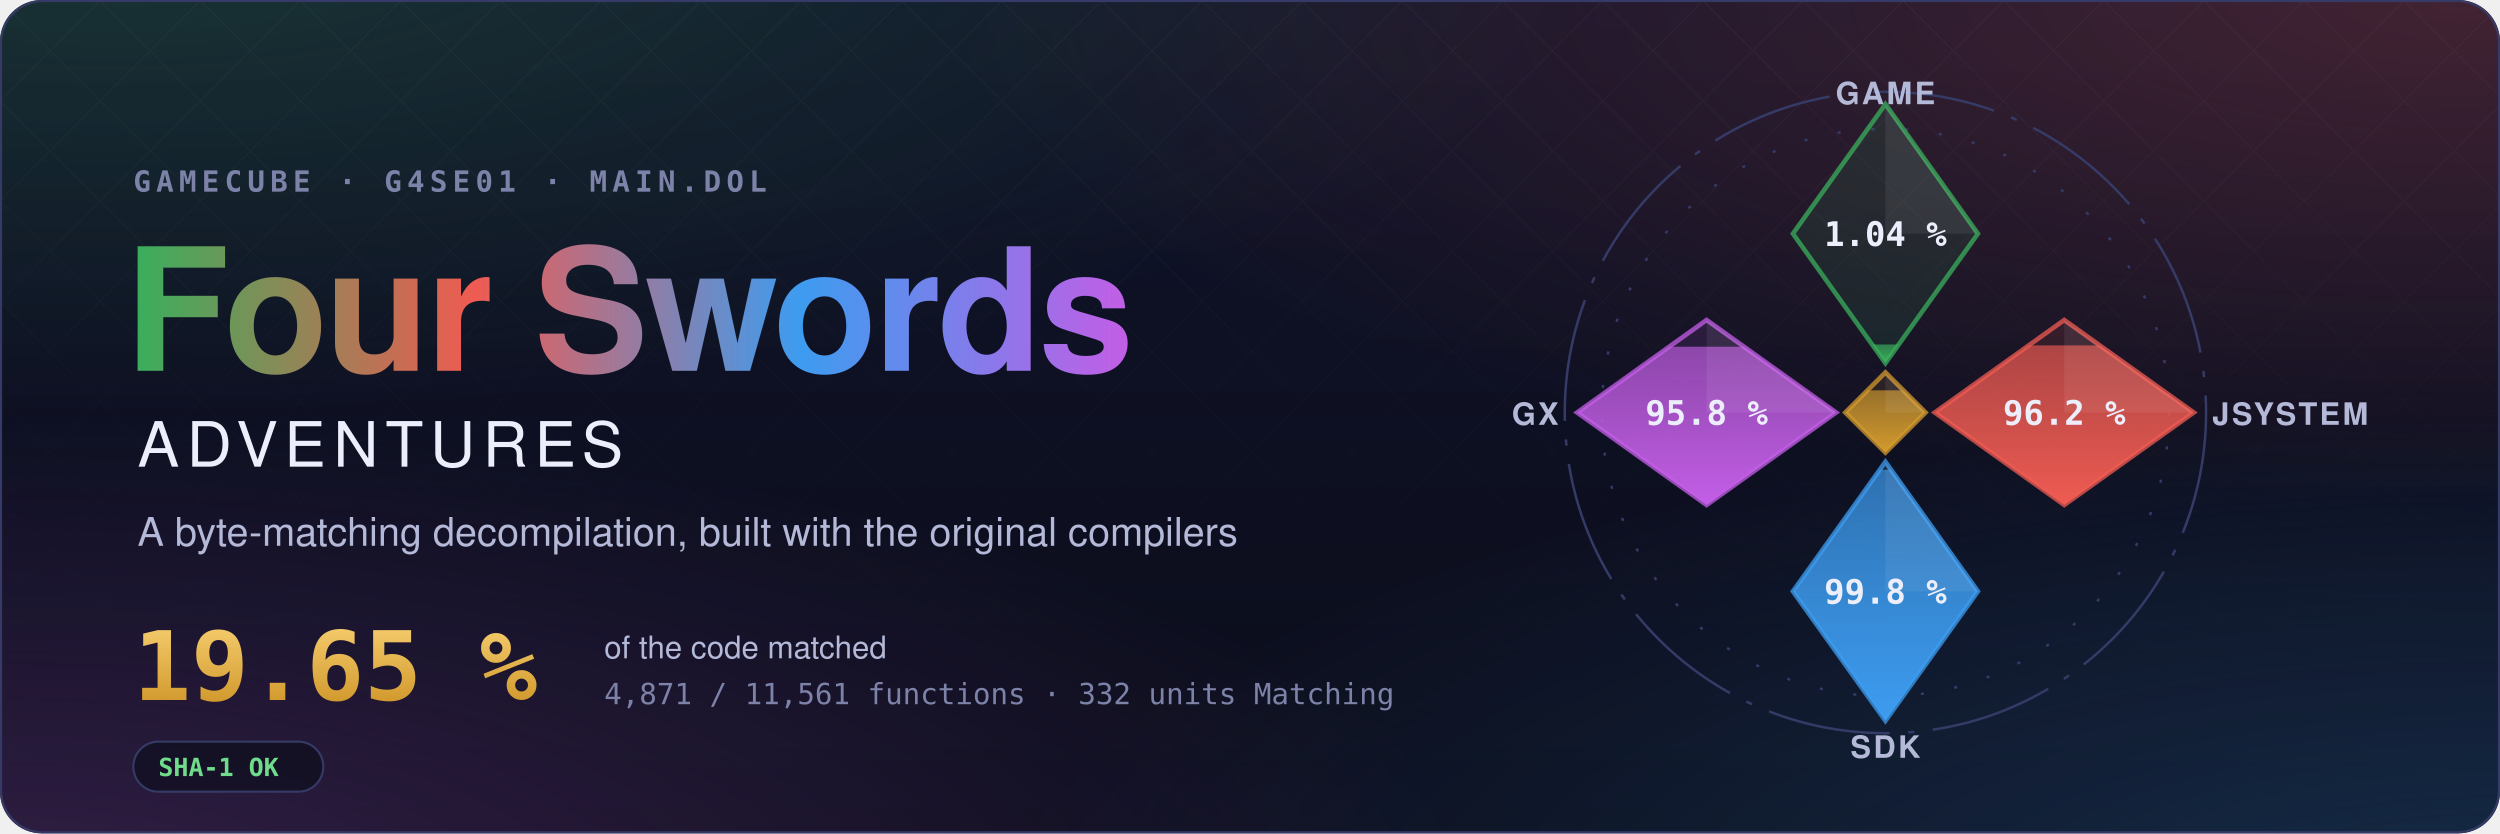
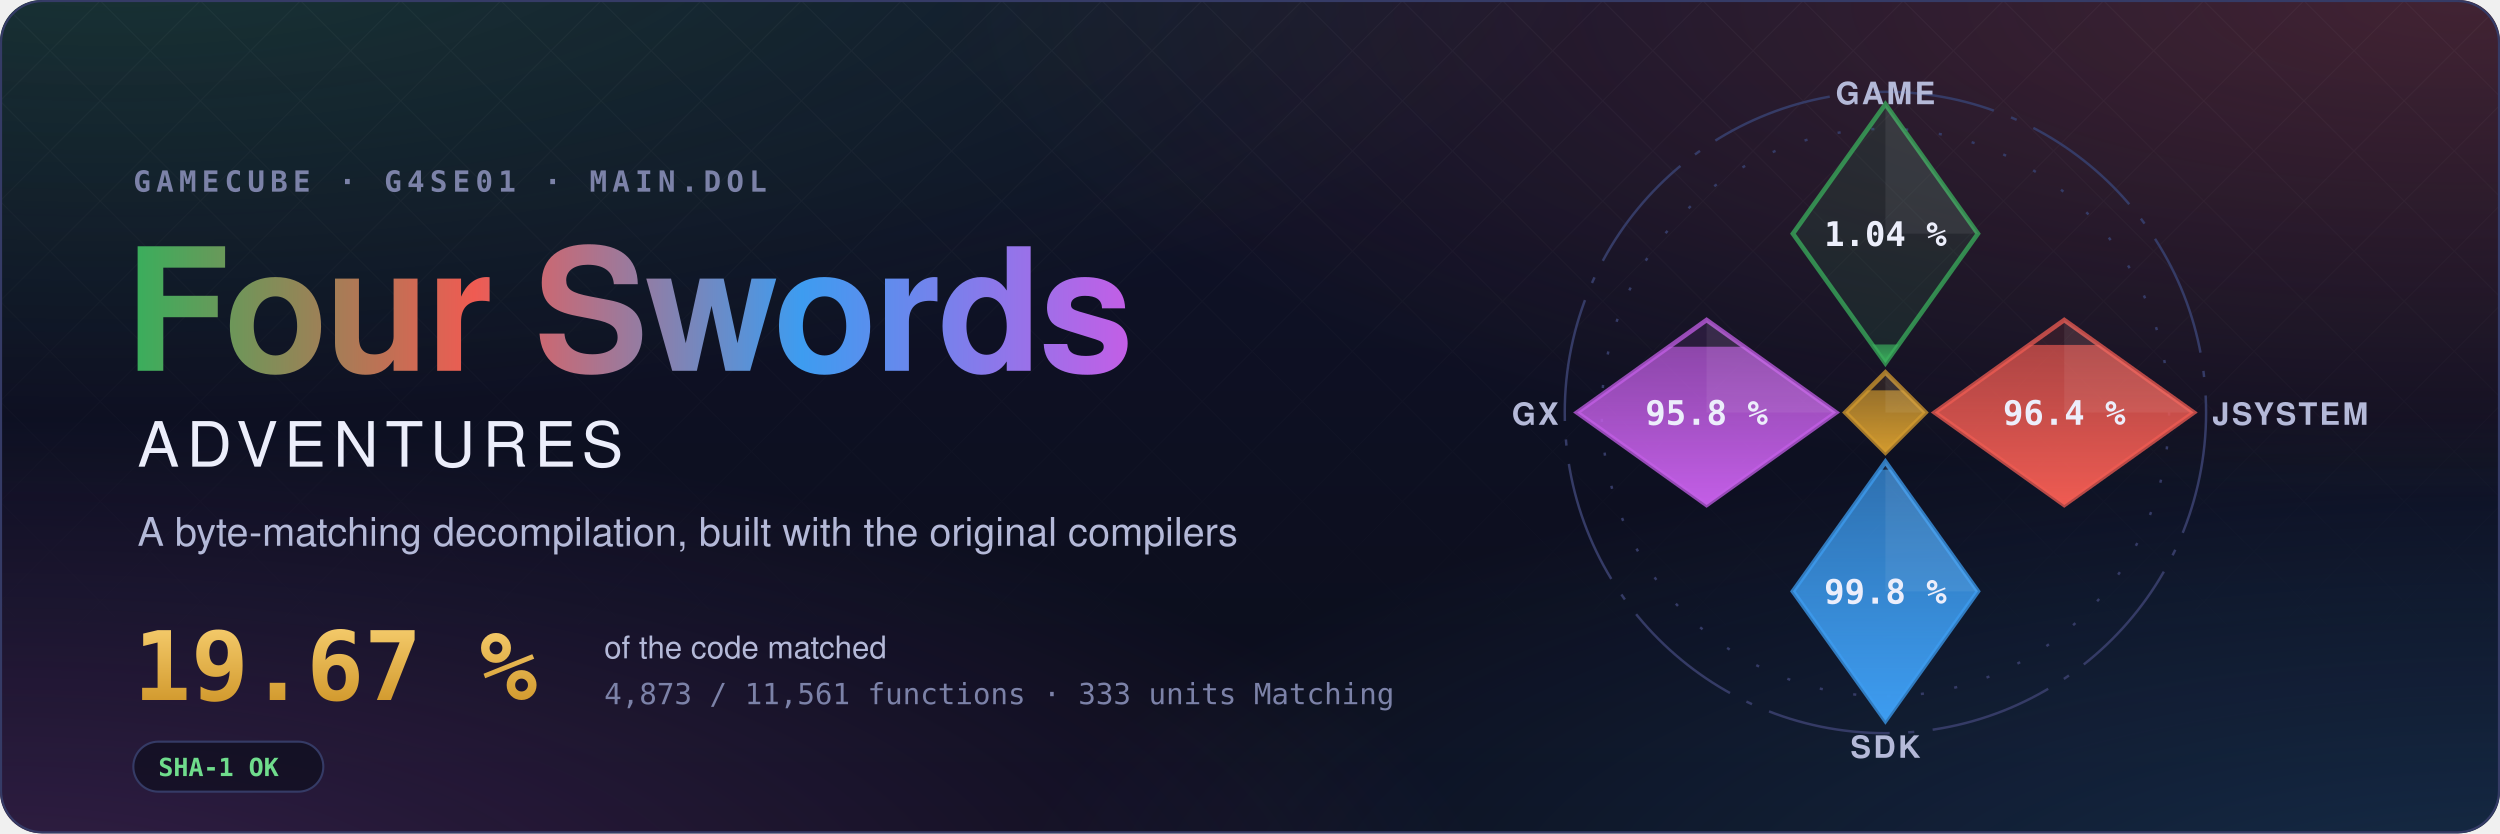
- <svg xmlns="http://www.w3.org/2000/svg" width="1200" height="400" viewBox="0 0 1200 400" role="img" aria-label="Four Swords Adventures decompilation: 19.65 % of the code matched, 4,871 of 11,561 functions">
+ <svg xmlns="http://www.w3.org/2000/svg" width="1200" height="400" viewBox="0 0 1200 400" role="img" aria-label="Four Swords Adventures decompilation: 19.67 % of the code matched, 4,873 of 11,561 functions">
  <style>text { font-family: -apple-system, BlinkMacSystemFont, 'Segoe UI', Helvetica, Arial, sans-serif; } .mono { font-family: ui-monospace, SFMono-Regular, 'SF Mono', Menlo, Consolas, monospace; } .spin { transform-box: fill-box; transform-origin: center; animation: spin 90s linear infinite; } @keyframes spin { to { transform: rotate(360deg); } } .rise { transform-box: fill-box; transform-origin: 50% 100%; animation: rise 1.6s cubic-bezier(.2,.8,.2,1) both; } @keyframes rise { from { transform: scaleY(0); } } @media (prefers-reduced-motion: reduce) { * { animation: none !important; } }</style>
  <defs>
    <radialGradient id="glow0" cx="0.05" cy="-0.1" r="0.6">
      <stop offset="0" stop-color="#3aae5c" stop-opacity="0.22" />
      <stop offset="1" stop-color="#3aae5c" stop-opacity="0" />
    </radialGradient>
    <radialGradient id="glow1" cx="0.98" cy="0.0" r="0.6">
      <stop offset="0" stop-color="#ef5b52" stop-opacity="0.22" />
      <stop offset="1" stop-color="#ef5b52" stop-opacity="0" />
    </radialGradient>
    <radialGradient id="glow2" cx="1.0" cy="1.1" r="0.6">
      <stop offset="0" stop-color="#3d9cf0" stop-opacity="0.22" />
      <stop offset="1" stop-color="#3d9cf0" stop-opacity="0" />
    </radialGradient>
    <radialGradient id="glow3" cx="0.0" cy="1.1" r="0.6">
      <stop offset="0" stop-color="#c35ee6" stop-opacity="0.22" />
      <stop offset="1" stop-color="#c35ee6" stop-opacity="0" />
    </radialGradient>
    <linearGradient id="sky" x1="0" y1="0" x2="0" y2="1">
      <stop offset="0" stop-color="#10132a" />
      <stop offset="1" stop-color="#0b0d1a" />
    </linearGradient>
    <linearGradient id="four" x1="0" y1="0" x2="1" y2="0">
      <stop offset="0" stop-color="#3aae5c" />
      <stop offset="0.34" stop-color="#ef5b52" />
      <stop offset="0.67" stop-color="#3d9cf0" />
      <stop offset="1" stop-color="#c35ee6" />
    </linearGradient>
    <linearGradient id="goldtext" x1="0" y1="0" x2="0" y2="1">
      <stop offset="0" stop-color="#f3c969" />
      <stop offset="1" stop-color="#d29a2e" />
    </linearGradient>
    <pattern id="lattice" width="34" height="34" patternUnits="userSpaceOnUse" patternTransform="rotate(45)">
      <path d="M0 0H34M0 0V34" stroke="#fff" stroke-opacity="0.035" />
    </pattern>
    <linearGradient id="fade" x1="0" y1="0" x2="0" y2="1">
      <stop offset="0" stop-color="#fff" />
      <stop offset="0.8" stop-color="#fff" stop-opacity="0" />
    </linearGradient>
    <mask id="fadeMask">
      <rect width="1200" height="400" fill="url(#fade)" />
    </mask>
    <clipPath id="card">
      <rect width="1200" height="400" rx="20" />
    </clipPath>
  </defs>
  <g clip-path="url(#card)">
    <rect width="1200" height="400" fill="url(#sky)" />
    <rect width="1200" height="400" fill="url(#glow0)" />
    <rect width="1200" height="400" fill="url(#glow1)" />
    <rect width="1200" height="400" fill="url(#glow2)" />
    <rect width="1200" height="400" fill="url(#glow3)" />
    <rect width="1200" height="400" fill="url(#lattice)" mask="url(#fadeMask)" />
  </g>
  <rect x="0.5" y="0.5" width="1199" height="399" rx="20" fill="none" stroke="#353b66" />
  <text x="64" y="92" class="mono" font-size="14" font-weight="600" letter-spacing="0.18em" fill="#7c82a8">GAMECUBE · G4SE01 · MAIN.DOL</text>
  <text x="60" y="178" font-size="82" font-weight="700" letter-spacing="-1.5" fill="url(#four)">Four Swords</text>
  <text x="66" y="224" font-size="30" font-weight="500" letter-spacing="0.12em" fill="#eceefb">ADVENTURES</text>
  <text x="66" y="262" font-size="19" fill="#b4b9d8">A byte-matching decompilation, built with the original compilers</text>
-   <text x="64" y="336" class="mono" font-size="46" font-weight="700" fill="url(#goldtext)">19.65 %</text>
+   <text x="64" y="336" class="mono" font-size="46" font-weight="700" fill="url(#goldtext)">19.67 %</text>
  <text x="290" y="316" font-size="15" fill="#b4b9d8">of the code matched</text>
-   <text x="290" y="338" class="mono" font-size="14" fill="#7c82a8">4,871 / 11,561 functions · 332 units Matching</text>
+   <text x="290" y="338" class="mono" font-size="14" fill="#7c82a8">4,873 / 11,561 functions · 333 units Matching</text>
  <g transform="translate(64 356)">
    <rect width="91.2" height="24" rx="12" fill="#0b0d1a" fill-opacity="0.6" stroke="#353b66" />
    <text x="12" y="16.5" class="mono" font-size="12" font-weight="600" fill="#6fdc8c">SHA-1 OK</text>
  </g>
  <defs>
    <clipPath id="ec-game">
      <path d="M0 -100L30 -58L0 -16L-30 -58Z" />
    </clipPath>
    <linearGradient id="eg-game" x1="0" y1="1" x2="0" y2="0">
      <stop offset="0" stop-color="#3aae5c" />
      <stop offset="1" stop-color="#3aae5c" stop-opacity="0.65" />
    </linearGradient>
    <clipPath id="ec-jsystem">
      <path d="M58 -30L100 0L58 30L16 0Z" />
    </clipPath>
    <linearGradient id="eg-jsystem" x1="0" y1="1" x2="0" y2="0">
      <stop offset="0" stop-color="#ef5b52" />
      <stop offset="1" stop-color="#ef5b52" stop-opacity="0.65" />
    </linearGradient>
    <clipPath id="ec-sdk">
      <path d="M0 16L30 58L0 100L-30 58Z" />
    </clipPath>
    <linearGradient id="eg-sdk" x1="0" y1="1" x2="0" y2="0">
      <stop offset="0" stop-color="#3d9cf0" />
      <stop offset="1" stop-color="#3d9cf0" stop-opacity="0.65" />
    </linearGradient>
    <clipPath id="ec-gx">
      <path d="M-58 -30L-16 0L-58 30L-100 0Z" />
    </clipPath>
    <linearGradient id="eg-gx" x1="0" y1="1" x2="0" y2="0">
      <stop offset="0" stop-color="#c35ee6" />
      <stop offset="1" stop-color="#c35ee6" stop-opacity="0.65" />
    </linearGradient>
    <clipPath id="ec-runtime">
      <path d="M0 -13L13 0L0 13L-13 0Z" />
    </clipPath>
    <linearGradient id="eg-runtime" x1="0" y1="1" x2="0" y2="0">
      <stop offset="0" stop-color="#d29a2e" />
      <stop offset="1" stop-color="#d29a2e" stop-opacity="0.65" />
    </linearGradient>
  </defs>
  <g transform="translate(905 198) scale(1.48)">
    <circle class="spin" r="104" fill="none" stroke="#353b66" stroke-width="0.8" stroke-dasharray="40 6 2 6" />
    <circle r="92" fill="none" stroke="#353b66" stroke-width="0.8" stroke-dasharray="1 10" />
    <path d="M0 -100L30 -58L0 -16L-30 -58Z" fill="#3aae5c" fill-opacity="0.12" stroke="#3aae5c" stroke-opacity="0.75" stroke-width="1.5" />
    <g clip-path="url(#ec-game)">
      <rect class="rise" style="animation-delay:0.20s" x="-30" y="-22.06" width="60" height="6.06" fill="url(#eg-game)" />
    </g>
    <path d="M0 -100L30 -58L0 -58Z" fill="#fff" fill-opacity="0.07" />
    <text x="0" y="-54" text-anchor="middle" font-size="11" font-weight="700" fill="#eceefb" class="mono">1.04 %</text>
    <text x="0" y="-100" text-anchor="middle" font-size="10" font-weight="600" letter-spacing="0.08em" fill="#b4b9d8">GAME</text>
    <path d="M58 -30L100 0L58 30L16 0Z" fill="#ef5b52" fill-opacity="0.12" stroke="#ef5b52" stroke-opacity="0.75" stroke-width="1.5" />
    <g clip-path="url(#ec-jsystem)">
-       <rect class="rise" style="animation-delay:0.35s" x="16" y="-21.76" width="84" height="51.76" fill="url(#eg-jsystem)" />
+       <rect class="rise" style="animation-delay:0.35s" x="16" y="-21.92" width="84" height="51.92" fill="url(#eg-jsystem)" />
    </g>
    <path d="M58 -30L100 0L58 0Z" fill="#fff" fill-opacity="0.07" />
-     <text x="58" y="4" text-anchor="middle" font-size="11" font-weight="700" fill="#eceefb" class="mono">96.2 %</text>
+     <text x="58" y="4" text-anchor="middle" font-size="11" font-weight="700" fill="#eceefb" class="mono">96.4 %</text>
    <text x="106" y="4" text-anchor="start" font-size="10" font-weight="600" letter-spacing="0.08em" fill="#b4b9d8">JSYSTEM</text>
    <path d="M0 16L30 58L0 100L-30 58Z" fill="#3d9cf0" fill-opacity="0.12" stroke="#3d9cf0" stroke-opacity="0.75" stroke-width="1.5" />
    <g clip-path="url(#ec-sdk)">
      <rect class="rise" style="animation-delay:0.50s" x="-30" y="18.54" width="60" height="81.46" fill="url(#eg-sdk)" />
    </g>
    <path d="M0 16L30 58L0 58Z" fill="#fff" fill-opacity="0.07" />
    <text x="0" y="62" text-anchor="middle" font-size="11" font-weight="700" fill="#eceefb" class="mono">99.8 %</text>
    <text x="0" y="112" text-anchor="middle" font-size="10" font-weight="600" letter-spacing="0.08em" fill="#b4b9d8">SDK</text>
    <path d="M-58 -30L-16 0L-58 30L-100 0Z" fill="#c35ee6" fill-opacity="0.12" stroke="#c35ee6" stroke-opacity="0.75" stroke-width="1.5" />
    <g clip-path="url(#ec-gx)">
      <rect class="rise" style="animation-delay:0.65s" x="-100" y="-21.34" width="84" height="51.34" fill="url(#eg-gx)" />
    </g>
    <path d="M-58 -30L-16 0L-58 0Z" fill="#fff" fill-opacity="0.07" />
    <text x="-58" y="4" text-anchor="middle" font-size="11" font-weight="700" fill="#eceefb" class="mono">95.8 %</text>
    <text x="-106" y="4" text-anchor="end" font-size="10" font-weight="600" letter-spacing="0.08em" fill="#b4b9d8">GX</text>
    <path d="M0 -13L13 0L0 13L-13 0Z" fill="#d29a2e" fill-opacity="0.12" stroke="#d29a2e" stroke-opacity="0.75" stroke-width="1.5" />
    <g clip-path="url(#ec-runtime)">
      <rect class="rise" style="animation-delay:0.80s" x="-13" y="-7.18" width="26" height="20.18" fill="url(#eg-runtime)" />
    </g>
    <path d="M0 -13L13 0L0 0Z" fill="#fff" fill-opacity="0.07" />
  </g>
</svg>
